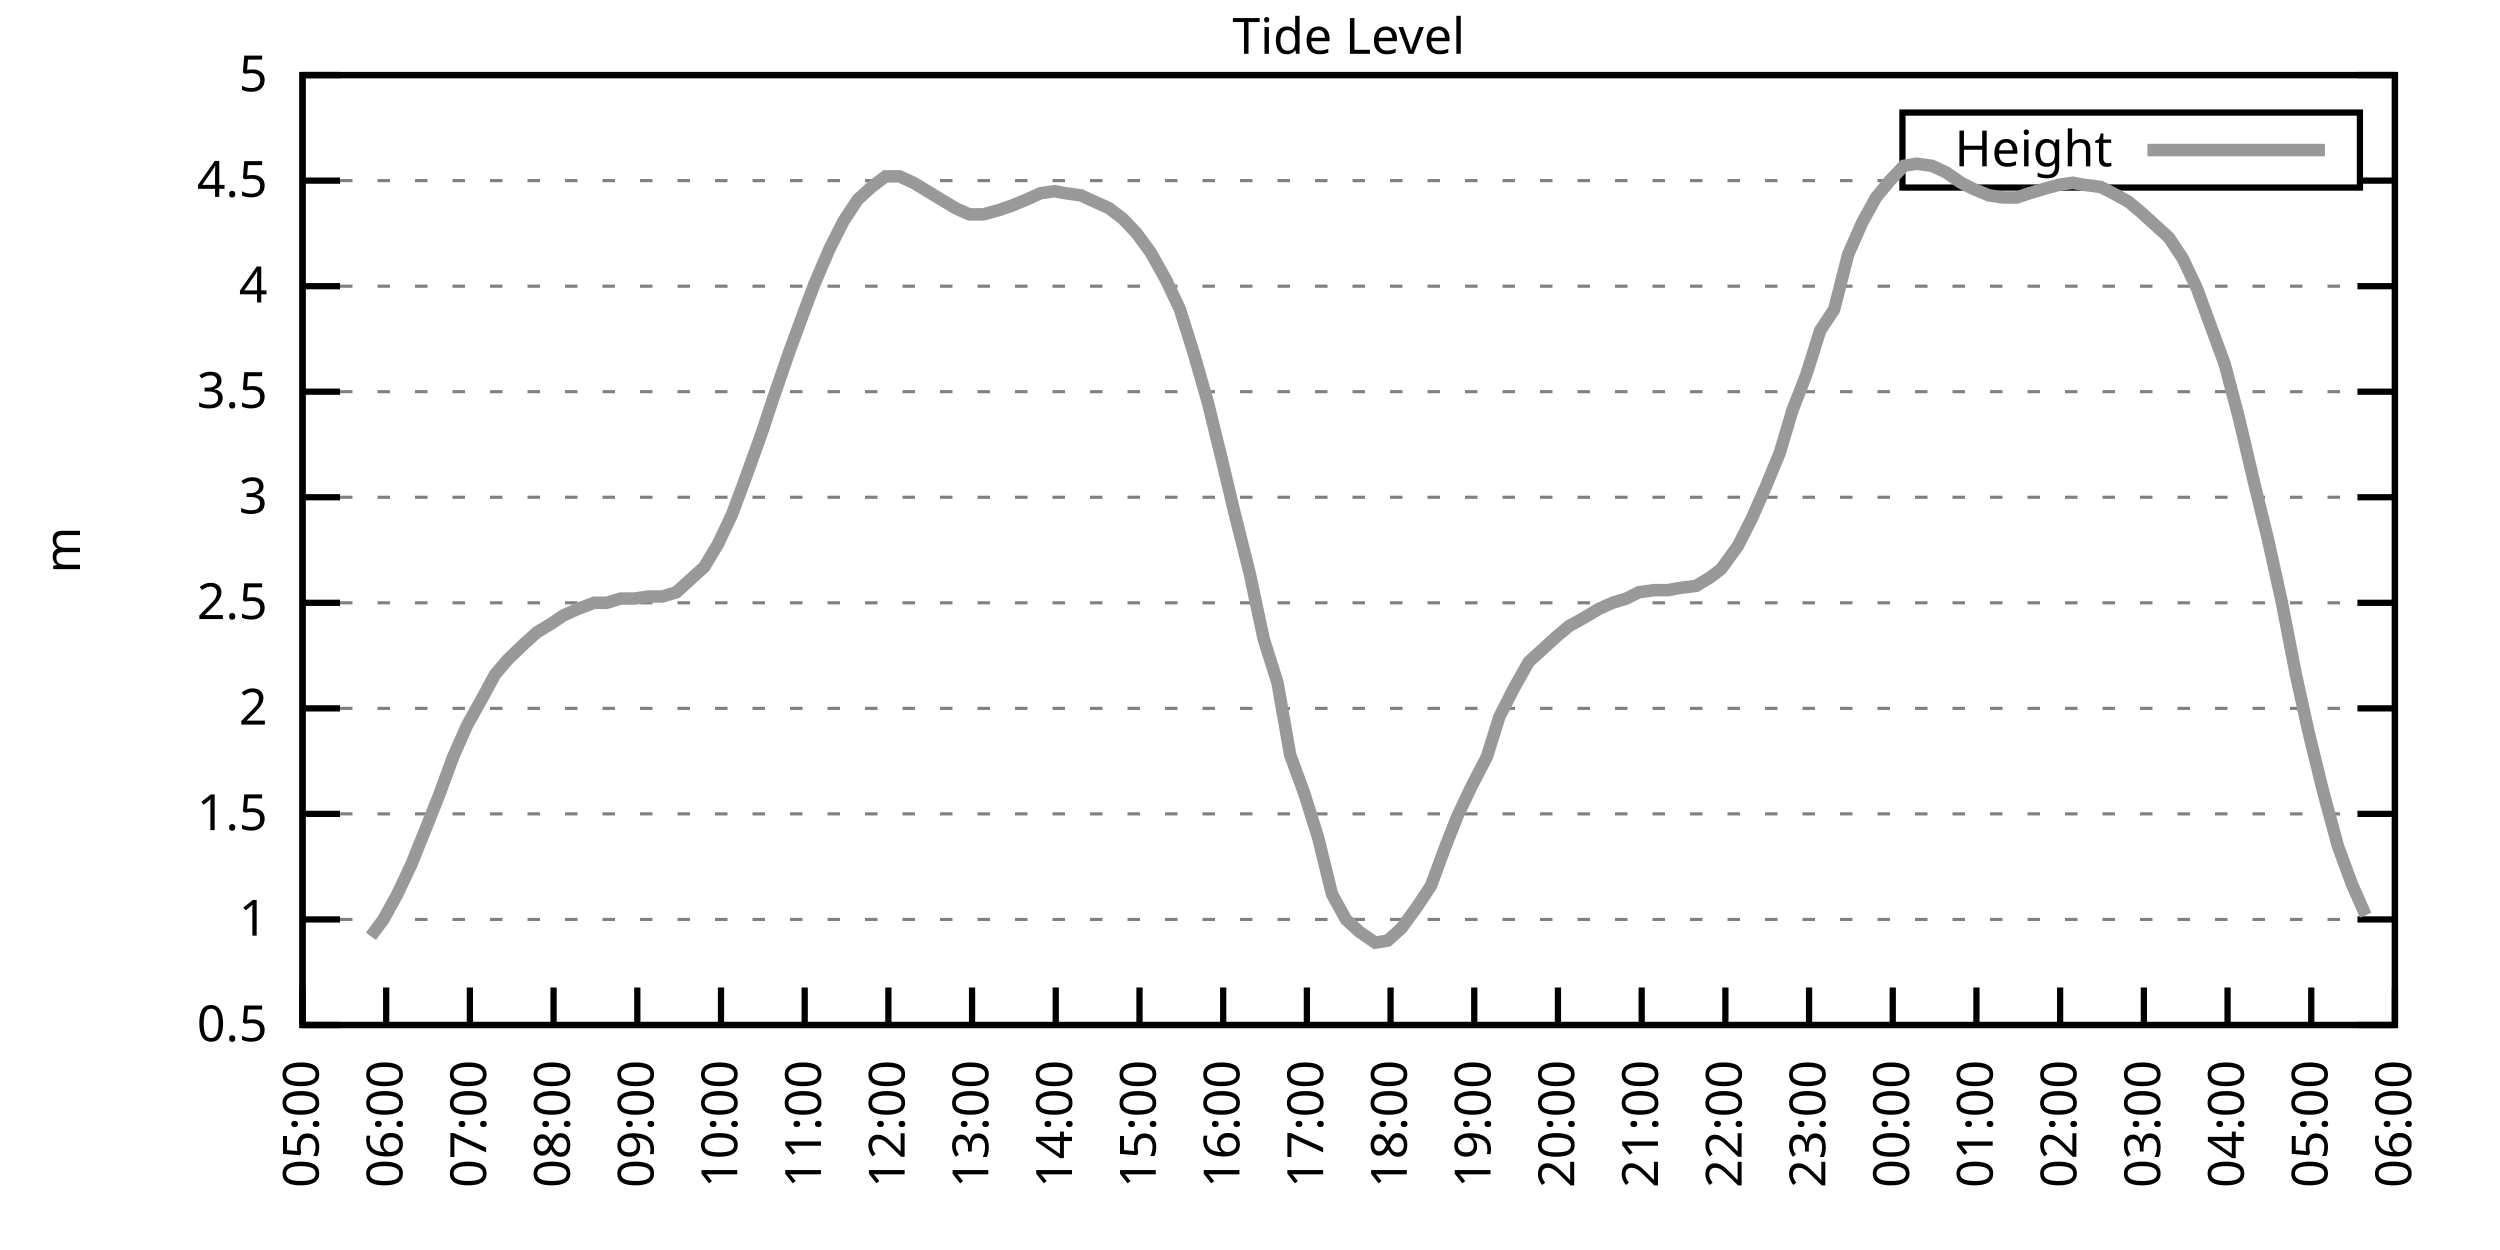
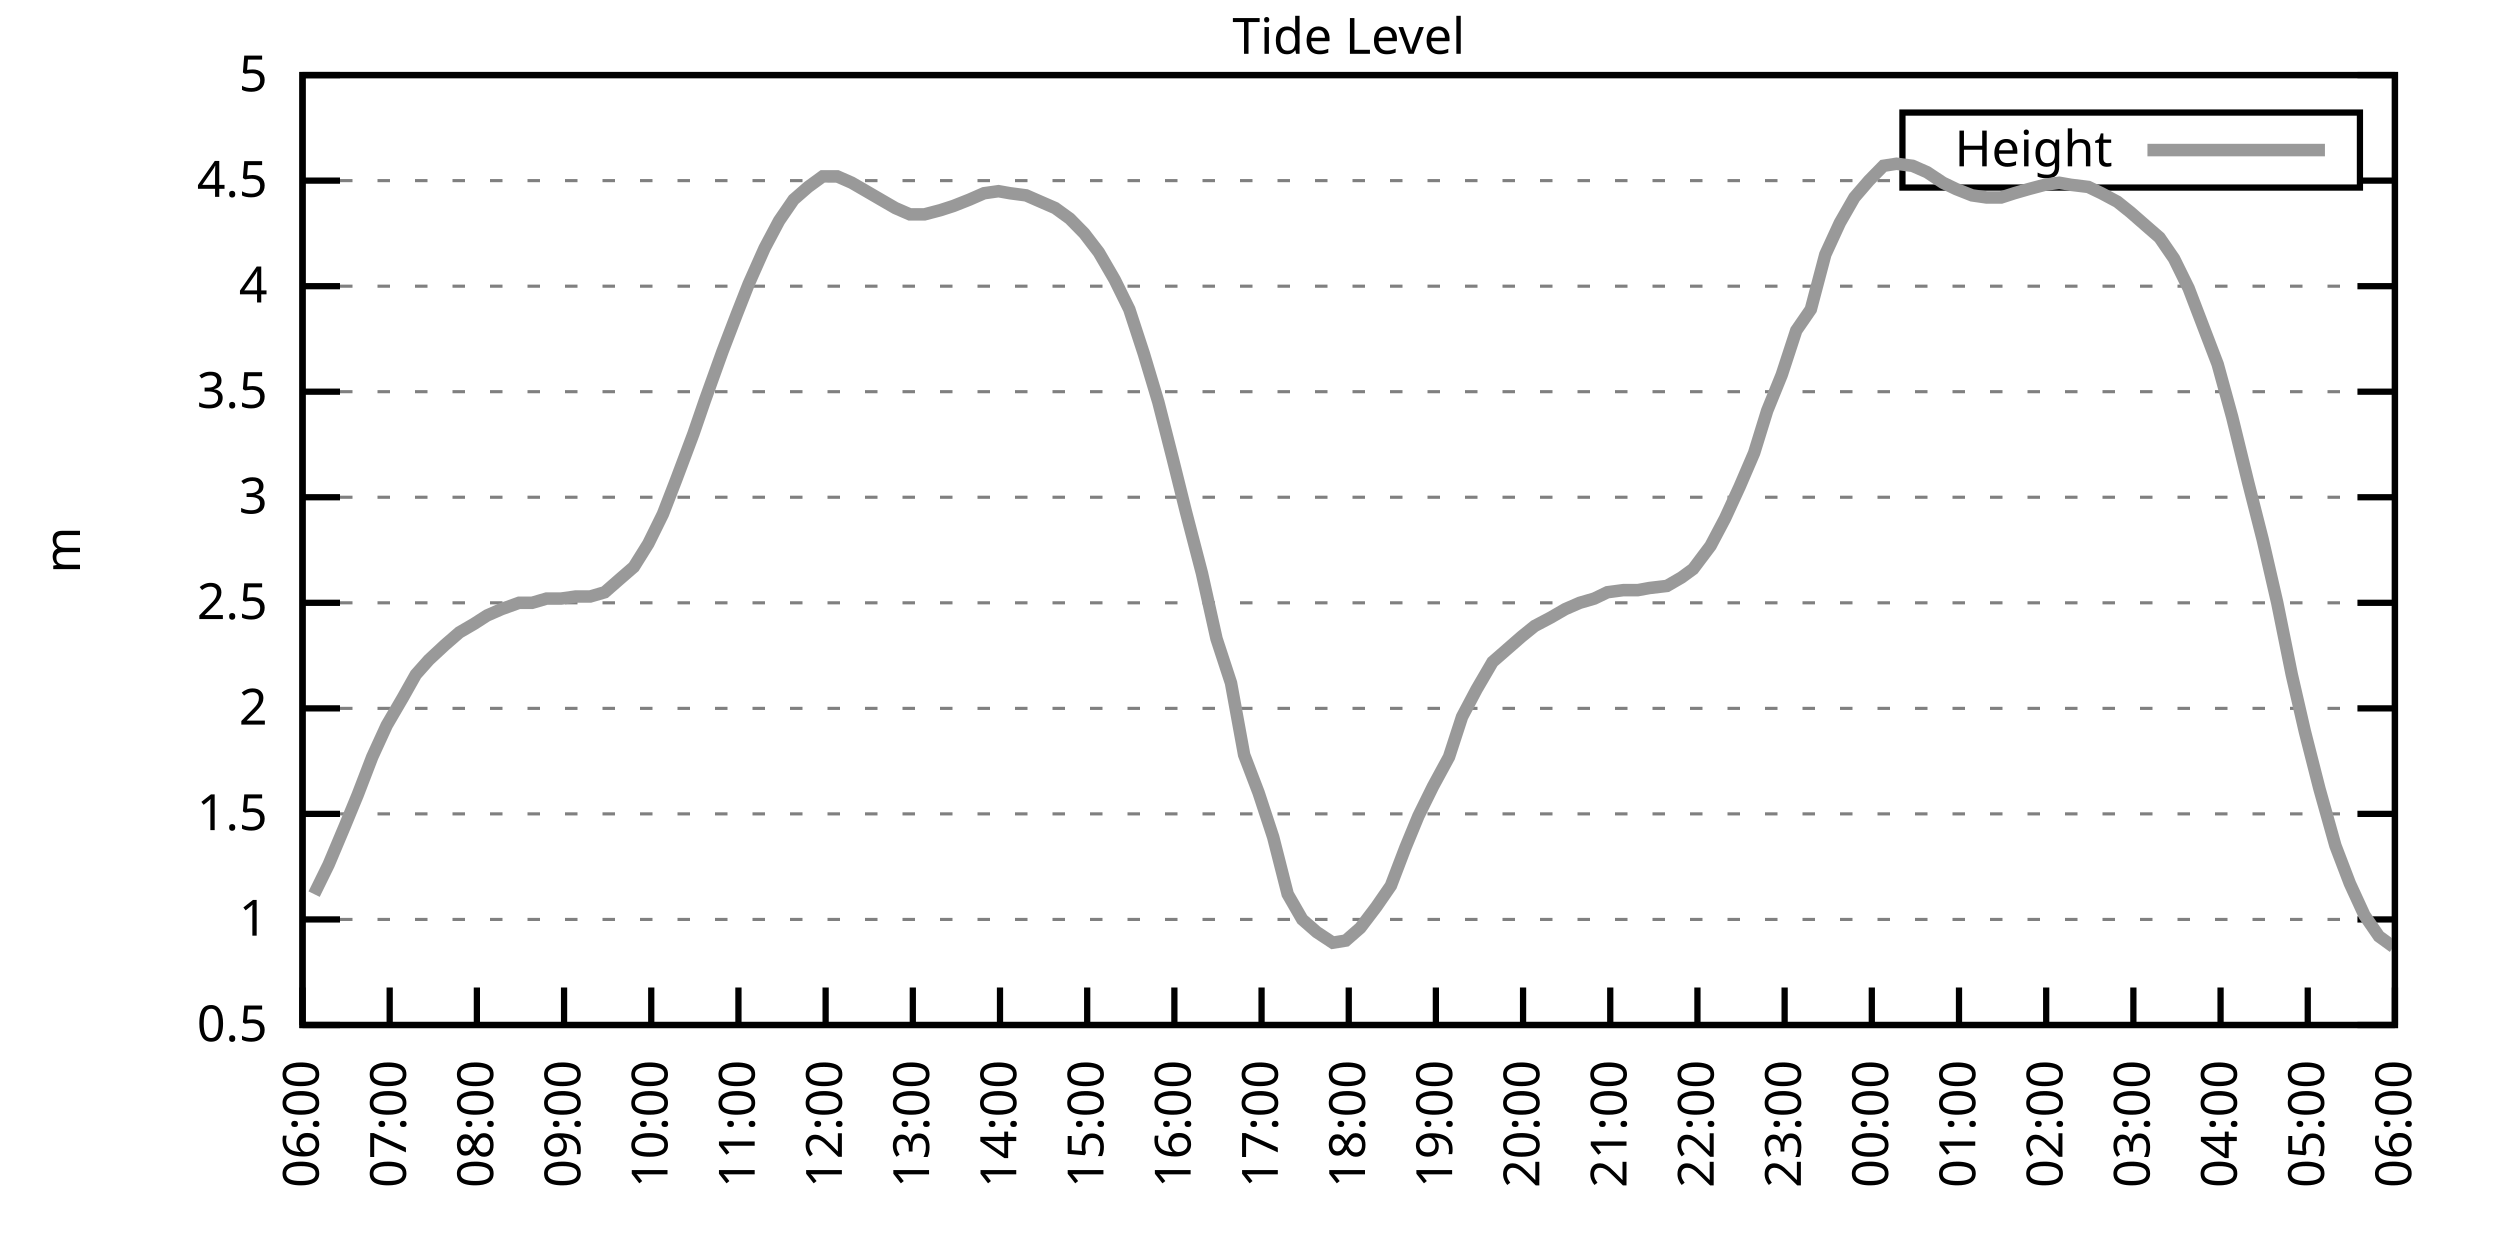
<svg xmlns="http://www.w3.org/2000/svg" xmlns:xlink="http://www.w3.org/1999/xlink" width="400" height="200" viewBox="0 0 400 200">
  <g id="gnuplot_canvas">
    <rect x="0" y="0" width="400" height="200" fill="none" />
    <defs>
      <circle id="gpDot" r="0.5" stroke-width="0.5" stroke="currentColor" />
      <path id="gpPt0" stroke-width="0.333" stroke="currentColor" d="M-1,0 h2 M0,-1 v2" />
      <path id="gpPt1" stroke-width="0.333" stroke="currentColor" d="M-1,-1 L1,1 M1,-1 L-1,1" />
      <path id="gpPt2" stroke-width="0.333" stroke="currentColor" d="M-1,0 L1,0 M0,-1 L0,1 M-1,-1 L1,1 M-1,1 L1,-1" />
      <rect id="gpPt3" stroke-width="0.333" stroke="currentColor" x="-1" y="-1" width="2" height="2" />
      <rect id="gpPt4" stroke-width="0.333" stroke="currentColor" fill="currentColor" x="-1" y="-1" width="2" height="2" />
      <circle id="gpPt5" stroke-width="0.333" stroke="currentColor" cx="0" cy="0" r="1" />
      <use xlink:href="#gpPt5" id="gpPt6" fill="currentColor" stroke="none" />
      <path id="gpPt7" stroke-width="0.333" stroke="currentColor" d="M0,-1.33 L-1.33,0.67 L1.33,0.67 z" />
      <use xlink:href="#gpPt7" id="gpPt8" fill="currentColor" stroke="none" />
      <use xlink:href="#gpPt7" id="gpPt9" stroke="currentColor" transform="rotate(180)" />
      <use xlink:href="#gpPt9" id="gpPt10" fill="currentColor" stroke="none" />
      <use xlink:href="#gpPt3" id="gpPt11" stroke="currentColor" transform="rotate(45)" />
      <use xlink:href="#gpPt11" id="gpPt12" fill="currentColor" stroke="none" />
      <path id="gpPt13" stroke-width="0.333" stroke="currentColor" d="M0,1.330 L1.265,0.411 L0.782,-1.067 L-0.782,-1.076 L-1.265,0.411 z" />
      <use xlink:href="#gpPt13" id="gpPt14" fill="currentColor" stroke="none" />
      <filter id="textbox" filterUnits="objectBoundingBox" x="0" y="0" height="1" width="1">
        <feFlood flood-color="white" flood-opacity="1" result="bgnd" />
        <feComposite in="SourceGraphic" in2="bgnd" operator="atop" />
      </filter>
      <filter id="greybox" filterUnits="objectBoundingBox" x="0" y="0" height="1" width="1">
        <feFlood flood-color="lightgrey" flood-opacity="1" result="grey" />
        <feComposite in="SourceGraphic" in2="grey" operator="atop" />
      </filter>
    </defs>
    <g fill="none" color="white" stroke="currentColor" stroke-width="1.00" stroke-linecap="butt" stroke-linejoin="miter">
</g>
    <g fill="none" color="black" stroke="currentColor" stroke-width="1.00" stroke-linecap="butt" stroke-linejoin="miter">
      <g stroke="none" shape-rendering="crispEdges">
        <polygon fill="rgb(255, 255, 255)" points="48.40,164.00 383.18,164.00 383.18,12.02 48.40,12.02 " />
      </g>
    </g>
    <g fill="none" color="black" stroke="currentColor" stroke-width="1.00" stroke-linecap="butt" stroke-linejoin="miter">
</g>
    <g fill="none" color="black" stroke="black" stroke-width="0.50" stroke-linecap="butt" stroke-linejoin="miter">
</g>
    <g fill="none" color="gray" stroke="currentColor" stroke-width="0.50" stroke-linecap="butt" stroke-linejoin="miter">
      <path stroke="gray" stroke-dasharray="2,4" class="gridline" d="M48.40,164.00 L383.19,164.00  " />
    </g>
    <g fill="none" color="gray" stroke="gray" stroke-width="1.00" stroke-linecap="butt" stroke-linejoin="miter">
</g>
    <g fill="none" color="black" stroke="currentColor" stroke-width="1.00" stroke-linecap="butt" stroke-linejoin="miter">
      <path stroke="black" d="M48.40,164.00 L54.40,164.00 M383.19,164.00 L377.19,164.00  " />
      <g transform="translate(42.80,166.60)" stroke="none" fill="black" font-family="Sans" font-size="8.00" text-anchor="end">
        <text>
          <tspan font-family="Sans"> 0.5</tspan>
        </text>
      </g>
    </g>
    <g fill="none" color="black" stroke="currentColor" stroke-width="1.00" stroke-linecap="butt" stroke-linejoin="miter">
</g>
    <g fill="none" color="black" stroke="black" stroke-width="0.50" stroke-linecap="butt" stroke-linejoin="miter">
</g>
    <g fill="none" color="gray" stroke="currentColor" stroke-width="0.50" stroke-linecap="butt" stroke-linejoin="miter">
      <path stroke="gray" stroke-dasharray="2,4" class="gridline" d="M48.40,147.11 L383.19,147.11  " />
    </g>
    <g fill="none" color="gray" stroke="gray" stroke-width="1.00" stroke-linecap="butt" stroke-linejoin="miter">
</g>
    <g fill="none" color="black" stroke="currentColor" stroke-width="1.00" stroke-linecap="butt" stroke-linejoin="miter">
      <path stroke="black" d="M48.40,147.11 L54.40,147.11 M383.19,147.11 L377.19,147.11  " />
      <g transform="translate(42.80,149.71)" stroke="none" fill="black" font-family="Sans" font-size="8.00" text-anchor="end">
        <text>
          <tspan font-family="Sans"> 1</tspan>
        </text>
      </g>
    </g>
    <g fill="none" color="black" stroke="currentColor" stroke-width="1.00" stroke-linecap="butt" stroke-linejoin="miter">
</g>
    <g fill="none" color="black" stroke="black" stroke-width="0.50" stroke-linecap="butt" stroke-linejoin="miter">
</g>
    <g fill="none" color="gray" stroke="currentColor" stroke-width="0.50" stroke-linecap="butt" stroke-linejoin="miter">
      <path stroke="gray" stroke-dasharray="2,4" class="gridline" d="M48.40,130.22 L383.19,130.22  " />
    </g>
    <g fill="none" color="gray" stroke="gray" stroke-width="1.00" stroke-linecap="butt" stroke-linejoin="miter">
</g>
    <g fill="none" color="black" stroke="currentColor" stroke-width="1.00" stroke-linecap="butt" stroke-linejoin="miter">
      <path stroke="black" d="M48.40,130.22 L54.40,130.22 M383.19,130.22 L377.19,130.22  " />
      <g transform="translate(42.80,132.82)" stroke="none" fill="black" font-family="Sans" font-size="8.00" text-anchor="end">
        <text>
          <tspan font-family="Sans"> 1.5</tspan>
        </text>
      </g>
    </g>
    <g fill="none" color="black" stroke="currentColor" stroke-width="1.00" stroke-linecap="butt" stroke-linejoin="miter">
</g>
    <g fill="none" color="black" stroke="black" stroke-width="0.50" stroke-linecap="butt" stroke-linejoin="miter">
</g>
    <g fill="none" color="gray" stroke="currentColor" stroke-width="0.50" stroke-linecap="butt" stroke-linejoin="miter">
      <path stroke="gray" stroke-dasharray="2,4" class="gridline" d="M48.40,113.34 L383.19,113.34  " />
    </g>
    <g fill="none" color="gray" stroke="gray" stroke-width="1.00" stroke-linecap="butt" stroke-linejoin="miter">
</g>
    <g fill="none" color="black" stroke="currentColor" stroke-width="1.00" stroke-linecap="butt" stroke-linejoin="miter">
      <path stroke="black" d="M48.40,113.34 L54.40,113.34 M383.19,113.34 L377.19,113.34  " />
      <g transform="translate(42.80,115.94)" stroke="none" fill="black" font-family="Sans" font-size="8.00" text-anchor="end">
        <text>
          <tspan font-family="Sans"> 2</tspan>
        </text>
      </g>
    </g>
    <g fill="none" color="black" stroke="currentColor" stroke-width="1.00" stroke-linecap="butt" stroke-linejoin="miter">
</g>
    <g fill="none" color="black" stroke="black" stroke-width="0.50" stroke-linecap="butt" stroke-linejoin="miter">
</g>
    <g fill="none" color="gray" stroke="currentColor" stroke-width="0.50" stroke-linecap="butt" stroke-linejoin="miter">
      <path stroke="gray" stroke-dasharray="2,4" class="gridline" d="M48.40,96.45 L383.19,96.45  " />
    </g>
    <g fill="none" color="gray" stroke="gray" stroke-width="1.00" stroke-linecap="butt" stroke-linejoin="miter">
</g>
    <g fill="none" color="black" stroke="currentColor" stroke-width="1.00" stroke-linecap="butt" stroke-linejoin="miter">
      <path stroke="black" d="M48.40,96.45 L54.40,96.45 M383.19,96.45 L377.19,96.45  " />
      <g transform="translate(42.80,99.05)" stroke="none" fill="black" font-family="Sans" font-size="8.00" text-anchor="end">
        <text>
          <tspan font-family="Sans"> 2.5</tspan>
        </text>
      </g>
    </g>
    <g fill="none" color="black" stroke="currentColor" stroke-width="1.00" stroke-linecap="butt" stroke-linejoin="miter">
</g>
    <g fill="none" color="black" stroke="black" stroke-width="0.50" stroke-linecap="butt" stroke-linejoin="miter">
</g>
    <g fill="none" color="gray" stroke="currentColor" stroke-width="0.50" stroke-linecap="butt" stroke-linejoin="miter">
      <path stroke="gray" stroke-dasharray="2,4" class="gridline" d="M48.40,79.56 L383.19,79.56  " />
    </g>
    <g fill="none" color="gray" stroke="gray" stroke-width="1.00" stroke-linecap="butt" stroke-linejoin="miter">
</g>
    <g fill="none" color="black" stroke="currentColor" stroke-width="1.00" stroke-linecap="butt" stroke-linejoin="miter">
      <path stroke="black" d="M48.40,79.56 L54.40,79.56 M383.19,79.56 L377.19,79.56  " />
      <g transform="translate(42.80,82.16)" stroke="none" fill="black" font-family="Sans" font-size="8.00" text-anchor="end">
        <text>
          <tspan font-family="Sans"> 3</tspan>
        </text>
      </g>
    </g>
    <g fill="none" color="black" stroke="currentColor" stroke-width="1.00" stroke-linecap="butt" stroke-linejoin="miter">
</g>
    <g fill="none" color="black" stroke="black" stroke-width="0.50" stroke-linecap="butt" stroke-linejoin="miter">
</g>
    <g fill="none" color="gray" stroke="currentColor" stroke-width="0.50" stroke-linecap="butt" stroke-linejoin="miter">
      <path stroke="gray" stroke-dasharray="2,4" class="gridline" d="M48.40,62.67 L383.19,62.67  " />
    </g>
    <g fill="none" color="gray" stroke="gray" stroke-width="1.00" stroke-linecap="butt" stroke-linejoin="miter">
</g>
    <g fill="none" color="black" stroke="currentColor" stroke-width="1.00" stroke-linecap="butt" stroke-linejoin="miter">
      <path stroke="black" d="M48.40,62.67 L54.40,62.67 M383.19,62.67 L377.19,62.67  " />
      <g transform="translate(42.80,65.27)" stroke="none" fill="black" font-family="Sans" font-size="8.00" text-anchor="end">
        <text>
          <tspan font-family="Sans"> 3.5</tspan>
        </text>
      </g>
    </g>
    <g fill="none" color="black" stroke="currentColor" stroke-width="1.00" stroke-linecap="butt" stroke-linejoin="miter">
</g>
    <g fill="none" color="black" stroke="black" stroke-width="0.50" stroke-linecap="butt" stroke-linejoin="miter">
</g>
    <g fill="none" color="gray" stroke="currentColor" stroke-width="0.50" stroke-linecap="butt" stroke-linejoin="miter">
      <path stroke="gray" stroke-dasharray="2,4" class="gridline" d="M48.40,45.79 L383.19,45.79  " />
    </g>
    <g fill="none" color="gray" stroke="gray" stroke-width="1.00" stroke-linecap="butt" stroke-linejoin="miter">
</g>
    <g fill="none" color="black" stroke="currentColor" stroke-width="1.00" stroke-linecap="butt" stroke-linejoin="miter">
      <path stroke="black" d="M48.40,45.79 L54.40,45.79 M383.19,45.79 L377.19,45.79  " />
      <g transform="translate(42.80,48.39)" stroke="none" fill="black" font-family="Sans" font-size="8.00" text-anchor="end">
        <text>
          <tspan font-family="Sans"> 4</tspan>
        </text>
      </g>
    </g>
    <g fill="none" color="black" stroke="currentColor" stroke-width="1.00" stroke-linecap="butt" stroke-linejoin="miter">
</g>
    <g fill="none" color="black" stroke="black" stroke-width="0.50" stroke-linecap="butt" stroke-linejoin="miter">
</g>
    <g fill="none" color="gray" stroke="currentColor" stroke-width="0.50" stroke-linecap="butt" stroke-linejoin="miter">
      <path stroke="gray" stroke-dasharray="2,4" class="gridline" d="M48.40,28.90 L304.39,28.90 M377.59,28.90 L383.19,28.90  " />
    </g>
    <g fill="none" color="gray" stroke="gray" stroke-width="1.00" stroke-linecap="butt" stroke-linejoin="miter">
</g>
    <g fill="none" color="black" stroke="currentColor" stroke-width="1.00" stroke-linecap="butt" stroke-linejoin="miter">
      <path stroke="black" d="M48.40,28.90 L54.40,28.90 M383.19,28.90 L377.19,28.90  " />
      <g transform="translate(42.80,31.50)" stroke="none" fill="black" font-family="Sans" font-size="8.00" text-anchor="end">
        <text>
          <tspan font-family="Sans"> 4.5</tspan>
        </text>
      </g>
    </g>
    <g fill="none" color="black" stroke="currentColor" stroke-width="1.00" stroke-linecap="butt" stroke-linejoin="miter">
</g>
    <g fill="none" color="black" stroke="black" stroke-width="0.50" stroke-linecap="butt" stroke-linejoin="miter">
</g>
    <g fill="none" color="gray" stroke="currentColor" stroke-width="0.50" stroke-linecap="butt" stroke-linejoin="miter">
      <path stroke="gray" stroke-dasharray="2,4" class="gridline" d="M48.40,12.01 L383.19,12.01  " />
    </g>
    <g fill="none" color="gray" stroke="gray" stroke-width="1.00" stroke-linecap="butt" stroke-linejoin="miter">
</g>
    <g fill="none" color="black" stroke="currentColor" stroke-width="1.00" stroke-linecap="butt" stroke-linejoin="miter">
      <path stroke="black" d="M48.40,12.01 L54.40,12.01 M383.19,12.01 L377.19,12.01  " />
      <g transform="translate(42.80,14.61)" stroke="none" fill="black" font-family="Sans" font-size="8.00" text-anchor="end">
        <text>
          <tspan font-family="Sans"> 5</tspan>
        </text>
      </g>
    </g>
    <g fill="none" color="black" stroke="currentColor" stroke-width="1.00" stroke-linecap="butt" stroke-linejoin="miter">
      <path stroke="black" d="M48.40,164.00 L48.40,158.00  " />
      <g transform="translate(51.00,169.60) rotate(270.00)" stroke="none" fill="black" font-family="Sans" font-size="8.00" text-anchor="end">
        <text>
-           <tspan font-family="Sans">05:00</tspan>
-         </text>
-       </g>
-     </g>
-     <g fill="none" color="black" stroke="currentColor" stroke-width="1.00" stroke-linecap="butt" stroke-linejoin="miter">
-       <path stroke="black" d="M61.79,164.00 L61.79,158.00  " />
-       <g transform="translate(64.39,169.60) rotate(270.00)" stroke="none" fill="black" font-family="Sans" font-size="8.00" text-anchor="end">
-         <text>
          <tspan font-family="Sans">06:00</tspan>
        </text>
      </g>
    </g>
    <g fill="none" color="black" stroke="currentColor" stroke-width="1.00" stroke-linecap="butt" stroke-linejoin="miter">
-       <path stroke="black" d="M75.18,164.00 L75.18,158.00  " />
-       <g transform="translate(77.78,169.60) rotate(270.00)" stroke="none" fill="black" font-family="Sans" font-size="8.00" text-anchor="end">
+       <path stroke="black" d="M62.35,164.00 L62.35,158.00  " />
+       <g transform="translate(64.95,169.60) rotate(270.00)" stroke="none" fill="black" font-family="Sans" font-size="8.00" text-anchor="end">
        <text>
          <tspan font-family="Sans">07:00</tspan>
        </text>
      </g>
    </g>
    <g fill="none" color="black" stroke="currentColor" stroke-width="1.00" stroke-linecap="butt" stroke-linejoin="miter">
-       <path stroke="black" d="M88.57,164.00 L88.57,158.00  " />
-       <g transform="translate(91.17,169.60) rotate(270.00)" stroke="none" fill="black" font-family="Sans" font-size="8.00" text-anchor="end">
+       <path stroke="black" d="M76.30,164.00 L76.30,158.00  " />
+       <g transform="translate(78.90,169.60) rotate(270.00)" stroke="none" fill="black" font-family="Sans" font-size="8.00" text-anchor="end">
        <text>
          <tspan font-family="Sans">08:00</tspan>
        </text>
      </g>
    </g>
    <g fill="none" color="black" stroke="currentColor" stroke-width="1.00" stroke-linecap="butt" stroke-linejoin="miter">
-       <path stroke="black" d="M101.97,164.00 L101.97,158.00  " />
-       <g transform="translate(104.57,169.60) rotate(270.00)" stroke="none" fill="black" font-family="Sans" font-size="8.00" text-anchor="end">
+       <path stroke="black" d="M90.25,164.00 L90.25,158.00  " />
+       <g transform="translate(92.85,169.60) rotate(270.00)" stroke="none" fill="black" font-family="Sans" font-size="8.00" text-anchor="end">
        <text>
          <tspan font-family="Sans">09:00</tspan>
        </text>
      </g>
    </g>
    <g fill="none" color="black" stroke="currentColor" stroke-width="1.00" stroke-linecap="butt" stroke-linejoin="miter">
-       <path stroke="black" d="M115.36,164.00 L115.36,158.00  " />
-       <g transform="translate(117.96,169.60) rotate(270.00)" stroke="none" fill="black" font-family="Sans" font-size="8.00" text-anchor="end">
+       <path stroke="black" d="M104.20,164.00 L104.20,158.00  " />
+       <g transform="translate(106.80,169.60) rotate(270.00)" stroke="none" fill="black" font-family="Sans" font-size="8.00" text-anchor="end">
        <text>
          <tspan font-family="Sans">10:00</tspan>
        </text>
      </g>
    </g>
    <g fill="none" color="black" stroke="currentColor" stroke-width="1.00" stroke-linecap="butt" stroke-linejoin="miter">
-       <path stroke="black" d="M128.75,164.00 L128.75,158.00  " />
-       <g transform="translate(131.35,169.60) rotate(270.00)" stroke="none" fill="black" font-family="Sans" font-size="8.00" text-anchor="end">
+       <path stroke="black" d="M118.15,164.00 L118.15,158.00  " />
+       <g transform="translate(120.75,169.60) rotate(270.00)" stroke="none" fill="black" font-family="Sans" font-size="8.00" text-anchor="end">
        <text>
          <tspan font-family="Sans">11:00</tspan>
        </text>
      </g>
    </g>
    <g fill="none" color="black" stroke="currentColor" stroke-width="1.00" stroke-linecap="butt" stroke-linejoin="miter">
-       <path stroke="black" d="M142.14,164.00 L142.14,158.00  " />
-       <g transform="translate(144.74,169.60) rotate(270.00)" stroke="none" fill="black" font-family="Sans" font-size="8.00" text-anchor="end">
+       <path stroke="black" d="M132.10,164.00 L132.10,158.00  " />
+       <g transform="translate(134.70,169.60) rotate(270.00)" stroke="none" fill="black" font-family="Sans" font-size="8.00" text-anchor="end">
        <text>
          <tspan font-family="Sans">12:00</tspan>
        </text>
      </g>
    </g>
    <g fill="none" color="black" stroke="currentColor" stroke-width="1.00" stroke-linecap="butt" stroke-linejoin="miter">
-       <path stroke="black" d="M155.53,164.00 L155.53,158.00  " />
-       <g transform="translate(158.13,169.60) rotate(270.00)" stroke="none" fill="black" font-family="Sans" font-size="8.00" text-anchor="end">
+       <path stroke="black" d="M146.05,164.00 L146.05,158.00  " />
+       <g transform="translate(148.65,169.60) rotate(270.00)" stroke="none" fill="black" font-family="Sans" font-size="8.00" text-anchor="end">
        <text>
          <tspan font-family="Sans">13:00</tspan>
        </text>
      </g>
    </g>
    <g fill="none" color="black" stroke="currentColor" stroke-width="1.00" stroke-linecap="butt" stroke-linejoin="miter">
-       <path stroke="black" d="M168.92,164.00 L168.92,158.00  " />
-       <g transform="translate(171.52,169.60) rotate(270.00)" stroke="none" fill="black" font-family="Sans" font-size="8.00" text-anchor="end">
+       <path stroke="black" d="M160.00,164.00 L160.00,158.00  " />
+       <g transform="translate(162.60,169.60) rotate(270.00)" stroke="none" fill="black" font-family="Sans" font-size="8.00" text-anchor="end">
        <text>
          <tspan font-family="Sans">14:00</tspan>
        </text>
      </g>
    </g>
    <g fill="none" color="black" stroke="currentColor" stroke-width="1.00" stroke-linecap="butt" stroke-linejoin="miter">
-       <path stroke="black" d="M182.32,164.00 L182.32,158.00  " />
-       <g transform="translate(184.92,169.60) rotate(270.00)" stroke="none" fill="black" font-family="Sans" font-size="8.00" text-anchor="end">
+       <path stroke="black" d="M173.95,164.00 L173.95,158.00  " />
+       <g transform="translate(176.55,169.60) rotate(270.00)" stroke="none" fill="black" font-family="Sans" font-size="8.00" text-anchor="end">
        <text>
          <tspan font-family="Sans">15:00</tspan>
        </text>
      </g>
    </g>
    <g fill="none" color="black" stroke="currentColor" stroke-width="1.00" stroke-linecap="butt" stroke-linejoin="miter">
-       <path stroke="black" d="M195.71,164.00 L195.71,158.00  " />
-       <g transform="translate(198.31,169.60) rotate(270.00)" stroke="none" fill="black" font-family="Sans" font-size="8.00" text-anchor="end">
+       <path stroke="black" d="M187.90,164.00 L187.90,158.00  " />
+       <g transform="translate(190.50,169.60) rotate(270.00)" stroke="none" fill="black" font-family="Sans" font-size="8.00" text-anchor="end">
        <text>
          <tspan font-family="Sans">16:00</tspan>
        </text>
      </g>
    </g>
    <g fill="none" color="black" stroke="currentColor" stroke-width="1.00" stroke-linecap="butt" stroke-linejoin="miter">
-       <path stroke="black" d="M209.10,164.00 L209.10,158.00  " />
-       <g transform="translate(211.70,169.60) rotate(270.00)" stroke="none" fill="black" font-family="Sans" font-size="8.00" text-anchor="end">
+       <path stroke="black" d="M201.85,164.00 L201.85,158.00  " />
+       <g transform="translate(204.45,169.60) rotate(270.00)" stroke="none" fill="black" font-family="Sans" font-size="8.00" text-anchor="end">
        <text>
          <tspan font-family="Sans">17:00</tspan>
        </text>
      </g>
    </g>
    <g fill="none" color="black" stroke="currentColor" stroke-width="1.00" stroke-linecap="butt" stroke-linejoin="miter">
-       <path stroke="black" d="M222.49,164.00 L222.49,158.00  " />
-       <g transform="translate(225.09,169.60) rotate(270.00)" stroke="none" fill="black" font-family="Sans" font-size="8.00" text-anchor="end">
+       <path stroke="black" d="M215.80,164.00 L215.80,158.00  " />
+       <g transform="translate(218.40,169.60) rotate(270.00)" stroke="none" fill="black" font-family="Sans" font-size="8.00" text-anchor="end">
        <text>
          <tspan font-family="Sans">18:00</tspan>
        </text>
      </g>
    </g>
    <g fill="none" color="black" stroke="currentColor" stroke-width="1.00" stroke-linecap="butt" stroke-linejoin="miter">
-       <path stroke="black" d="M235.88,164.00 L235.88,158.00  " />
-       <g transform="translate(238.48,169.60) rotate(270.00)" stroke="none" fill="black" font-family="Sans" font-size="8.00" text-anchor="end">
+       <path stroke="black" d="M229.74,164.00 L229.74,158.00  " />
+       <g transform="translate(232.34,169.60) rotate(270.00)" stroke="none" fill="black" font-family="Sans" font-size="8.00" text-anchor="end">
        <text>
          <tspan font-family="Sans">19:00</tspan>
        </text>
      </g>
    </g>
    <g fill="none" color="black" stroke="currentColor" stroke-width="1.00" stroke-linecap="butt" stroke-linejoin="miter">
-       <path stroke="black" d="M249.27,164.00 L249.27,158.00  " />
-       <g transform="translate(251.87,169.60) rotate(270.00)" stroke="none" fill="black" font-family="Sans" font-size="8.00" text-anchor="end">
+       <path stroke="black" d="M243.69,164.00 L243.69,158.00  " />
+       <g transform="translate(246.29,169.60) rotate(270.00)" stroke="none" fill="black" font-family="Sans" font-size="8.00" text-anchor="end">
        <text>
          <tspan font-family="Sans">20:00</tspan>
        </text>
      </g>
    </g>
    <g fill="none" color="black" stroke="currentColor" stroke-width="1.00" stroke-linecap="butt" stroke-linejoin="miter">
-       <path stroke="black" d="M262.67,164.00 L262.67,158.00  " />
-       <g transform="translate(265.27,169.60) rotate(270.00)" stroke="none" fill="black" font-family="Sans" font-size="8.00" text-anchor="end">
+       <path stroke="black" d="M257.64,164.00 L257.64,158.00  " />
+       <g transform="translate(260.24,169.60) rotate(270.00)" stroke="none" fill="black" font-family="Sans" font-size="8.00" text-anchor="end">
        <text>
          <tspan font-family="Sans">21:00</tspan>
        </text>
      </g>
    </g>
    <g fill="none" color="black" stroke="currentColor" stroke-width="1.00" stroke-linecap="butt" stroke-linejoin="miter">
-       <path stroke="black" d="M276.06,164.00 L276.06,158.00  " />
-       <g transform="translate(278.66,169.60) rotate(270.00)" stroke="none" fill="black" font-family="Sans" font-size="8.00" text-anchor="end">
+       <path stroke="black" d="M271.59,164.00 L271.59,158.00  " />
+       <g transform="translate(274.19,169.60) rotate(270.00)" stroke="none" fill="black" font-family="Sans" font-size="8.00" text-anchor="end">
        <text>
          <tspan font-family="Sans">22:00</tspan>
        </text>
      </g>
    </g>
    <g fill="none" color="black" stroke="currentColor" stroke-width="1.00" stroke-linecap="butt" stroke-linejoin="miter">
-       <path stroke="black" d="M289.45,164.00 L289.45,158.00  " />
-       <g transform="translate(292.05,169.60) rotate(270.00)" stroke="none" fill="black" font-family="Sans" font-size="8.00" text-anchor="end">
+       <path stroke="black" d="M285.54,164.00 L285.54,158.00  " />
+       <g transform="translate(288.14,169.60) rotate(270.00)" stroke="none" fill="black" font-family="Sans" font-size="8.00" text-anchor="end">
        <text>
          <tspan font-family="Sans">23:00</tspan>
        </text>
      </g>
    </g>
    <g fill="none" color="black" stroke="currentColor" stroke-width="1.00" stroke-linecap="butt" stroke-linejoin="miter">
-       <path stroke="black" d="M302.84,164.00 L302.84,158.00  " />
-       <g transform="translate(305.44,169.60) rotate(270.00)" stroke="none" fill="black" font-family="Sans" font-size="8.00" text-anchor="end">
+       <path stroke="black" d="M299.49,164.00 L299.49,158.00  " />
+       <g transform="translate(302.09,169.60) rotate(270.00)" stroke="none" fill="black" font-family="Sans" font-size="8.00" text-anchor="end">
        <text>
          <tspan font-family="Sans">00:00</tspan>
        </text>
      </g>
    </g>
    <g fill="none" color="black" stroke="currentColor" stroke-width="1.00" stroke-linecap="butt" stroke-linejoin="miter">
-       <path stroke="black" d="M316.23,164.00 L316.23,158.00  " />
-       <g transform="translate(318.83,169.60) rotate(270.00)" stroke="none" fill="black" font-family="Sans" font-size="8.00" text-anchor="end">
+       <path stroke="black" d="M313.44,164.00 L313.44,158.00  " />
+       <g transform="translate(316.04,169.60) rotate(270.00)" stroke="none" fill="black" font-family="Sans" font-size="8.00" text-anchor="end">
        <text>
          <tspan font-family="Sans">01:00</tspan>
        </text>
      </g>
    </g>
    <g fill="none" color="black" stroke="currentColor" stroke-width="1.00" stroke-linecap="butt" stroke-linejoin="miter">
-       <path stroke="black" d="M329.62,164.00 L329.62,158.00  " />
-       <g transform="translate(332.22,169.60) rotate(270.00)" stroke="none" fill="black" font-family="Sans" font-size="8.00" text-anchor="end">
+       <path stroke="black" d="M327.39,164.00 L327.39,158.00  " />
+       <g transform="translate(329.99,169.60) rotate(270.00)" stroke="none" fill="black" font-family="Sans" font-size="8.00" text-anchor="end">
        <text>
          <tspan font-family="Sans">02:00</tspan>
        </text>
      </g>
    </g>
    <g fill="none" color="black" stroke="currentColor" stroke-width="1.00" stroke-linecap="butt" stroke-linejoin="miter">
-       <path stroke="black" d="M343.02,164.00 L343.02,158.00  " />
-       <g transform="translate(345.62,169.60) rotate(270.00)" stroke="none" fill="black" font-family="Sans" font-size="8.00" text-anchor="end">
+       <path stroke="black" d="M341.34,164.00 L341.34,158.00  " />
+       <g transform="translate(343.94,169.60) rotate(270.00)" stroke="none" fill="black" font-family="Sans" font-size="8.00" text-anchor="end">
        <text>
          <tspan font-family="Sans">03:00</tspan>
        </text>
      </g>
    </g>
    <g fill="none" color="black" stroke="currentColor" stroke-width="1.00" stroke-linecap="butt" stroke-linejoin="miter">
-       <path stroke="black" d="M356.41,164.00 L356.41,158.00  " />
-       <g transform="translate(359.01,169.60) rotate(270.00)" stroke="none" fill="black" font-family="Sans" font-size="8.00" text-anchor="end">
+       <path stroke="black" d="M355.29,164.00 L355.29,158.00  " />
+       <g transform="translate(357.89,169.60) rotate(270.00)" stroke="none" fill="black" font-family="Sans" font-size="8.00" text-anchor="end">
        <text>
          <tspan font-family="Sans">04:00</tspan>
        </text>
      </g>
    </g>
    <g fill="none" color="black" stroke="currentColor" stroke-width="1.00" stroke-linecap="butt" stroke-linejoin="miter">
-       <path stroke="black" d="M369.80,164.00 L369.80,158.00  " />
-       <g transform="translate(372.40,169.60) rotate(270.00)" stroke="none" fill="black" font-family="Sans" font-size="8.00" text-anchor="end">
+       <path stroke="black" d="M369.24,164.00 L369.24,158.00  " />
+       <g transform="translate(371.84,169.60) rotate(270.00)" stroke="none" fill="black" font-family="Sans" font-size="8.00" text-anchor="end">
        <text>
          <tspan font-family="Sans">05:00</tspan>
        </text>
      </g>
    </g>
    <g fill="none" color="black" stroke="currentColor" stroke-width="1.00" stroke-linecap="butt" stroke-linejoin="miter">
      <path stroke="black" d="M383.19,164.00 L383.19,158.00  " />
      <g transform="translate(385.79,169.60) rotate(270.00)" stroke="none" fill="black" font-family="Sans" font-size="8.00" text-anchor="end">
        <text>
          <tspan font-family="Sans">06:00</tspan>
        </text>
      </g>
    </g>
    <g fill="none" color="black" stroke="currentColor" stroke-width="1.00" stroke-linecap="butt" stroke-linejoin="miter">
</g>
    <g fill="none" color="black" stroke="currentColor" stroke-width="1.00" stroke-linecap="butt" stroke-linejoin="miter">
      <path stroke="black" d="M48.40,12.01 L48.40,164.00 L383.19,164.00 L383.19,12.01 L48.40,12.01 Z  " />
    </g>
    <g fill="none" color="black" stroke="currentColor" stroke-width="1.00" stroke-linecap="butt" stroke-linejoin="miter">
</g>
    <g fill="none" color="black" stroke="currentColor" stroke-width="1.00" stroke-linecap="butt" stroke-linejoin="miter">
      <path stroke="black" d="M304.39,30.01 L304.39,18.01 L377.59,18.01 L377.59,30.01 L304.39,30.01 Z  " />
    </g>
    <g id="Tide_level_plot_1">
      <g fill="none" color="white" stroke="black" stroke-width="2.00" stroke-linecap="butt" stroke-linejoin="miter">
</g>
      <g fill="none" color="black" stroke="currentColor" stroke-width="2.00" stroke-linecap="butt" stroke-linejoin="miter">
        <g transform="translate(337.99,26.61)" stroke="none" fill="black" font-family="Sans" font-size="8.00" text-anchor="end">
          <text>
            <tspan font-family="Sans">Height</tspan>
          </text>
        </g>
      </g>
      <g fill="none" color="black" stroke="currentColor" stroke-width="2.00" stroke-linecap="butt" stroke-linejoin="miter">
-         <path stroke="rgb(153, 153, 153)" d="M343.59,24.01 L371.99,24.01 M59.34,149.81 L61.35,147.11 L63.58,143.06 L65.81,138.33 L68.26,132.25 L70.27,127.18   L72.50,121.11 L74.74,116.04 L77.19,111.65 L79.20,107.93 L81.21,105.57 L83.66,103.20 L85.90,101.18 L88.13,99.83   L90.14,98.48 L92.37,97.46 L95.05,96.45 L97.06,96.45 L99.29,95.77 L101.52,95.77 L103.75,95.44 L105.98,95.44   L108.22,94.76 L110.45,92.73 L112.68,90.71 L114.91,86.99 L117.14,82.26 L119.15,76.86 L121.83,69.43 L123.62,64.02   L126.29,56.26 L128.53,50.18 L130.31,45.45 L132.77,39.71 L135.00,35.32 L137.23,31.94 L139.46,29.91 L141.69,28.22   L143.93,28.22 L146.16,29.24 L148.39,30.59 L150.62,31.94 L152.85,33.29 L155.09,34.30 L157.32,34.30 L159.77,33.63   L161.78,32.95 L164.24,31.94 L166.47,30.92 L168.70,30.59 L170.49,30.92 L172.94,31.26 L175.17,32.28 L177.41,33.29   L179.64,34.98 L181.87,37.34 L184.10,40.38 L186.56,44.77 L188.79,49.50 L191.02,56.59 L193.25,64.36 L195.48,73.48   L197.49,81.93 L199.95,91.72 L202.18,102.19 L204.41,109.28 L206.42,120.77 L208.65,126.85 L210.88,133.94 L213.12,143.06   L215.35,147.11 L217.58,149.14 L220.04,150.83 L222.04,150.49 L224.28,148.46 L226.73,145.09 L228.96,141.71 L231.20,135.63   L233.20,130.56 L235.44,125.83 L237.89,121.11 L239.90,114.69 L242.13,110.30 L244.59,105.91 L249.05,101.85 L251.06,100.16   L253.51,98.81 L255.75,97.46 L257.98,96.45 L260.21,95.77 L262.22,94.76 L264.67,94.42 L266.91,94.42 L268.69,94.08   L271.37,93.75 L273.60,92.40 L275.39,91.04 L278.07,87.33 L280.30,82.94 L282.53,77.87 L284.76,72.47 L286.77,65.71   L289.00,59.97 L291.23,52.88 L293.47,49.50 L295.70,40.72 L297.93,35.65 L300.16,31.60 L302.39,28.90 L304.63,26.53   L306.63,26.20 L309.09,26.53 L311.32,27.55 L313.78,29.24 L315.79,30.25 L318.24,31.26 L320.47,31.60 L322.70,31.60   L324.71,30.92 L326.95,30.25 L329.40,29.57 L331.63,29.24 L333.42,29.57 L336.10,29.91 L338.10,30.92 L340.56,32.28   L342.57,33.96 L344.80,35.99 L347.03,38.02 L349.26,41.39 L351.50,46.12 L355.96,58.28 L358.19,66.73 L360.65,77.20   L362.88,86.32 L365.11,96.45 L367.34,107.93 L369.35,117.05 L371.58,126.17 L374.04,135.29 L376.27,141.37 L378.50,146.44    " />
+         <path stroke="rgb(153, 153, 153)" d="M343.59,24.01 L371.99,24.01 M50.26,143.06 L52.58,138.33 L55.14,132.25 L57.23,127.18 L59.56,121.11 L61.88,116.04   L64.44,111.65 L66.53,107.93 L68.63,105.57 L71.18,103.20 L73.51,101.18 L75.83,99.83 L77.93,98.48 L80.25,97.46   L83.04,96.45 L85.13,96.45 L87.46,95.77 L89.78,95.77 L92.11,95.44 L94.43,95.44 L96.76,94.76 L99.08,92.73   L101.41,90.71 L103.73,86.99 L106.06,82.26 L108.15,76.86 L110.94,69.43 L112.80,64.02 L115.59,56.26 L117.92,50.18   L119.78,45.45 L122.33,39.71 L124.66,35.32 L126.98,31.94 L129.31,29.91 L131.63,28.22 L133.96,28.22 L136.28,29.24   L138.61,30.59 L140.93,31.94 L143.26,33.29 L145.58,34.30 L147.91,34.30 L150.46,33.63 L152.56,32.95 L155.11,31.94   L157.44,30.92 L159.76,30.59 L161.62,30.92 L164.18,31.26 L166.51,32.28 L168.83,33.29 L171.16,34.98 L173.48,37.34   L175.81,40.38 L178.36,44.77 L180.69,49.50 L183.01,56.59 L185.34,64.36 L187.66,73.48 L189.76,81.93 L192.31,91.72   L194.64,102.19 L196.96,109.28 L199.06,120.77 L201.38,126.85 L203.71,133.94 L206.03,143.06 L208.36,147.11 L210.68,149.14   L213.24,150.83 L215.33,150.49 L217.65,148.46 L220.21,145.09 L222.54,141.71 L224.86,135.63 L226.95,130.56 L229.28,125.83   L231.84,121.11 L233.93,114.69 L236.25,110.30 L238.81,105.91 L243.46,101.85 L245.55,100.16 L248.11,98.81 L250.44,97.46   L252.76,96.45 L255.09,95.77 L257.18,94.76 L259.74,94.42 L262.06,94.42 L263.92,94.08 L266.71,93.75 L269.04,92.40   L270.90,91.04 L273.69,87.33 L276.01,82.94 L278.34,77.87 L280.66,72.47 L282.75,65.71 L285.08,59.97 L287.40,52.88   L289.73,49.50 L292.05,40.72 L294.38,35.65 L296.70,31.60 L299.03,28.90 L301.35,26.53 L303.44,26.20 L306.00,26.53   L308.33,27.55 L310.88,29.24 L312.98,30.25 L315.53,31.26 L317.86,31.60 L320.18,31.60 L322.28,30.92 L324.60,30.25   L327.16,29.57 L329.48,29.24 L331.34,29.57 L334.13,29.91 L336.23,30.92 L338.78,32.28 L340.88,33.96 L343.20,35.99   L345.53,38.02 L347.85,41.39 L350.18,46.12 L354.83,58.28 L357.15,66.73 L359.71,77.20 L362.03,86.32 L364.36,96.45   L366.68,107.93 L368.78,117.05 L371.10,126.17 L373.66,135.29 L375.98,141.37 L378.31,146.44 L380.63,149.81 L382.96,151.50    " />
      </g>
    </g>
    <g fill="none" color="black" stroke="currentColor" stroke-width="2.00" stroke-linecap="butt" stroke-linejoin="miter">
</g>
    <g fill="none" color="black" stroke="black" stroke-width="1.00" stroke-linecap="butt" stroke-linejoin="miter">
</g>
    <g fill="none" color="black" stroke="currentColor" stroke-width="1.00" stroke-linecap="butt" stroke-linejoin="miter">
      <path stroke="black" d="M48.40,12.01 L48.40,164.00 L383.19,164.00 L383.19,12.01 L48.40,12.01 Z  " />
      <g transform="translate(12.80,88.01) rotate(270.00)" stroke="none" fill="black" font-family="Sans" font-size="8.00" text-anchor="middle">
        <text>
          <tspan font-family="Sans">m</tspan>
        </text>
      </g>
    </g>
    <g fill="none" color="black" stroke="currentColor" stroke-width="1.00" stroke-linecap="butt" stroke-linejoin="miter">
</g>
    <g fill="none" color="black" stroke="currentColor" stroke-width="1.00" stroke-linecap="butt" stroke-linejoin="miter">
      <g transform="translate(215.79,8.61)" stroke="none" fill="black" font-family="Sans" font-size="8.00" text-anchor="middle">
        <text>
          <tspan font-family="Sans">Tide Level</tspan>
        </text>
      </g>
    </g>
    <g fill="none" color="black" stroke="currentColor" stroke-width="1.00" stroke-linecap="butt" stroke-linejoin="miter">
</g>
  </g>
</svg>
